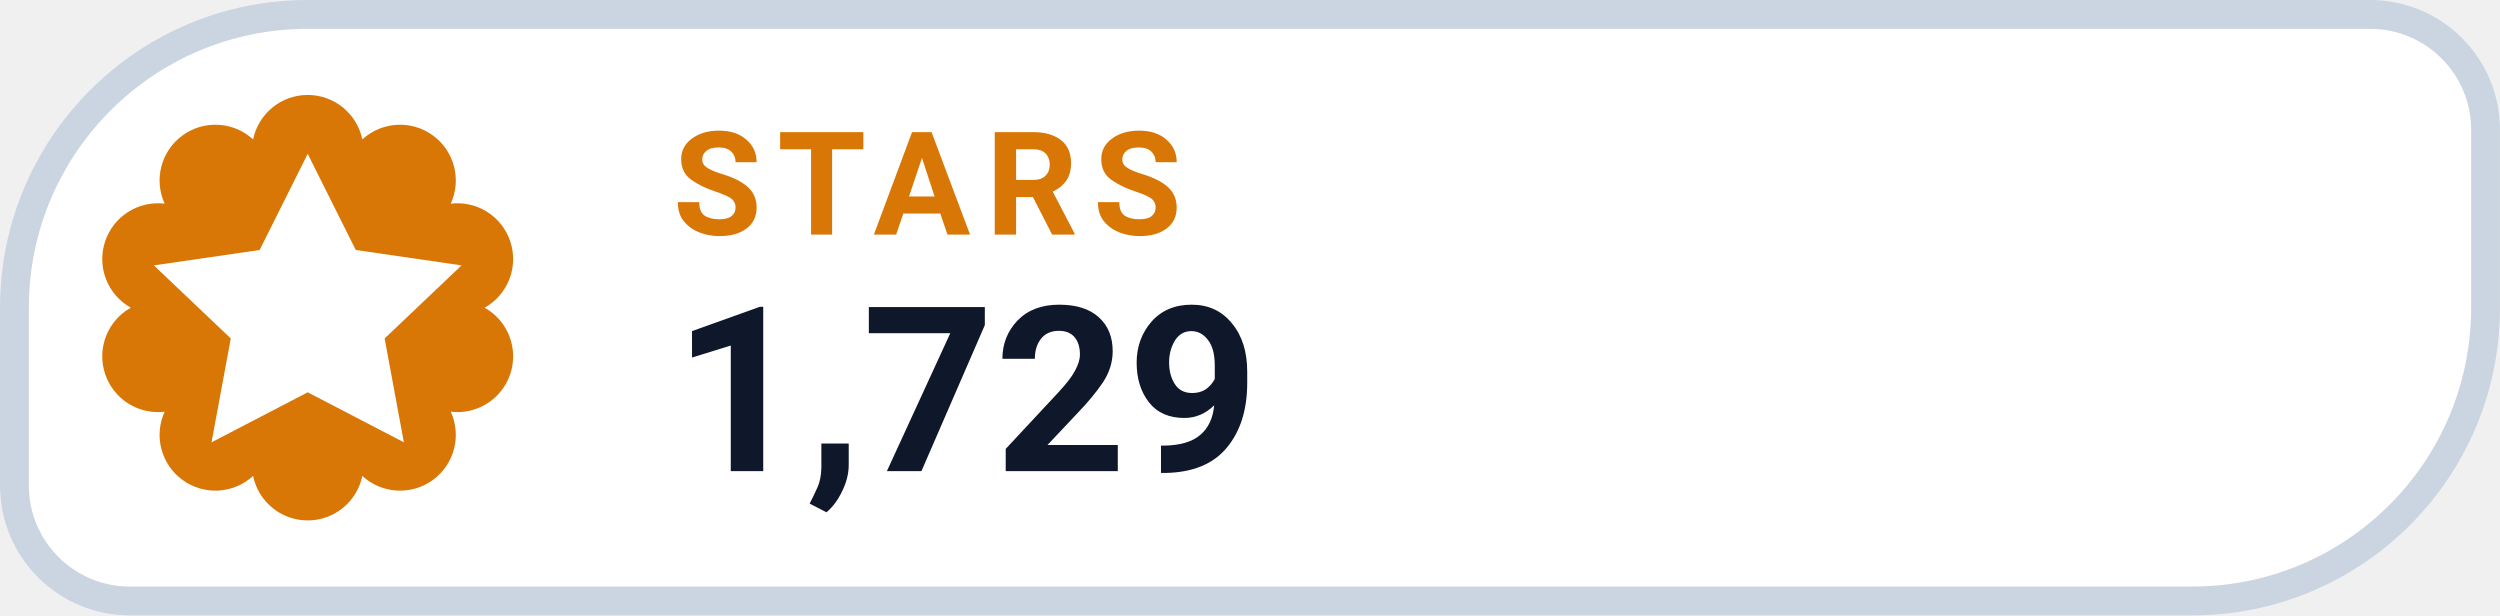
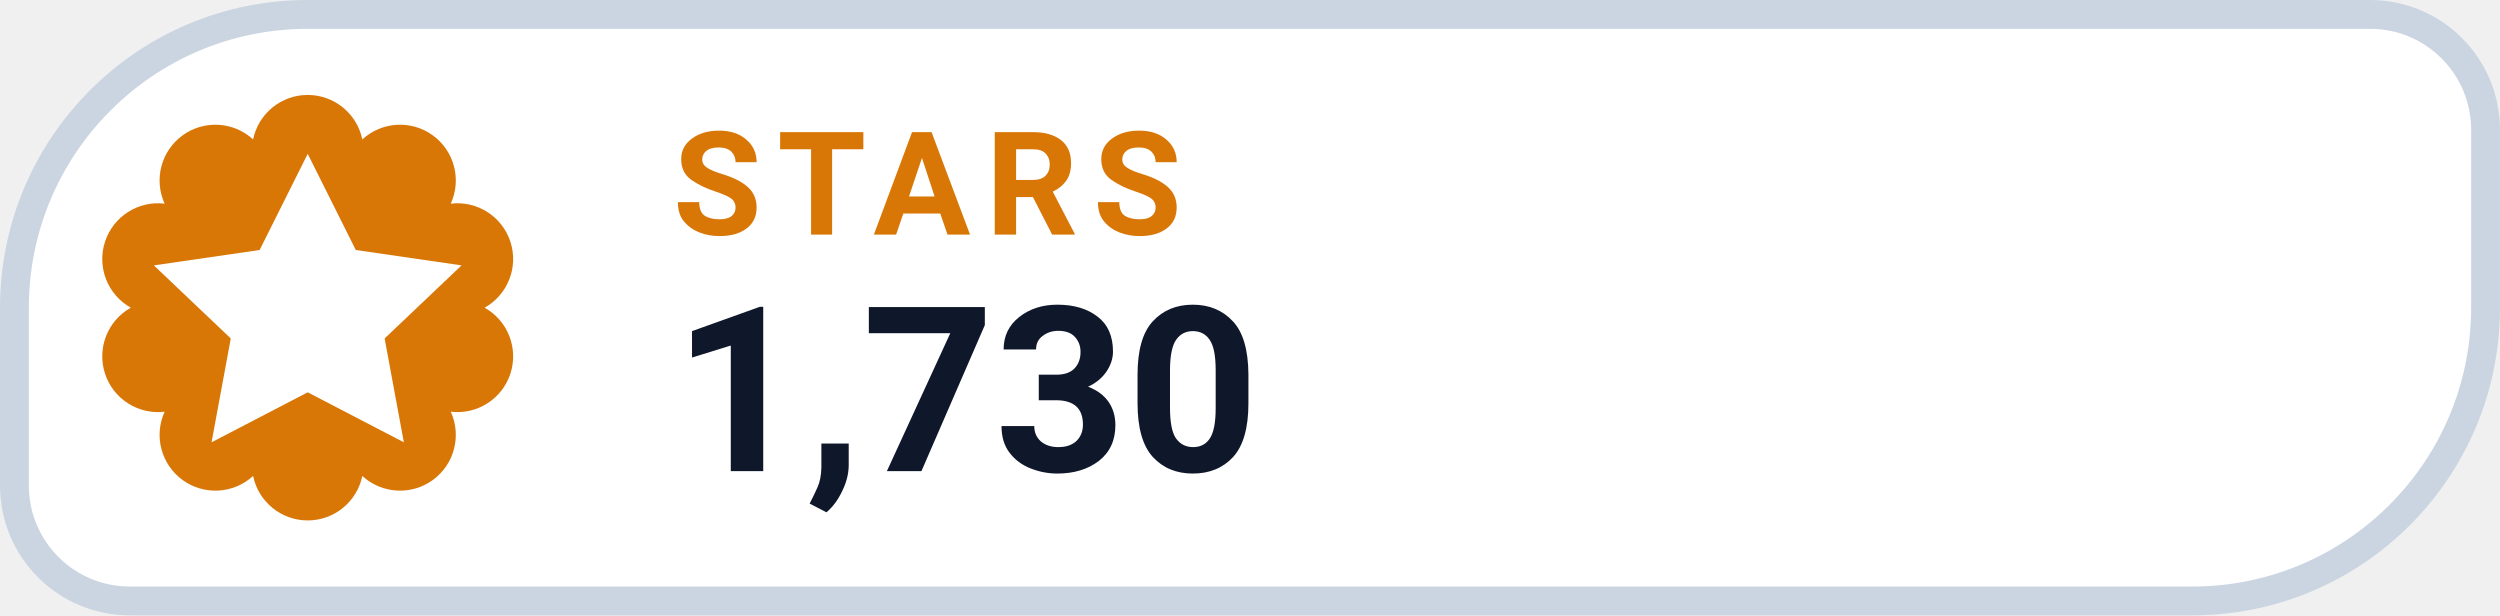
- <svg xmlns="http://www.w3.org/2000/svg" width="126" height="31.015" viewBox="0 0 130 32" role="img" aria-label="STARS 1,729">
+ <svg xmlns="http://www.w3.org/2000/svg" width="126" height="31.015" viewBox="0 0 130 32" role="img" aria-label="STARS 1,730">
  <path d="M 16.00 0.75 H 123.25 A 6.00 6.00 0 0 1 129.25 6.75 V 16.00 A 15.25 15.25 0 0 1 114.00 31.25 H 6.75 A 6.00 6.00 0 0 1 0.75 25.25 V 16.00 A 15.25 15.25 0 0 1 16.00 0.75 Z" fill="#FFFFFF" stroke="#CBD5E1" stroke-width="1.5" />
  <path d="M 13.16 7.25 A 2.90 2.90 0 0 1 18.84 7.25 A 2.90 2.90 0 0 1 23.44 10.59 A 2.90 2.90 0 0 1 25.20 16.00 A 2.90 2.90 0 0 1 23.44 21.41 A 2.90 2.90 0 0 1 18.84 24.75 A 2.90 2.90 0 0 1 13.16 24.75 A 2.90 2.90 0 0 1 8.56 21.41 A 2.90 2.90 0 0 1 6.80 16.00 A 2.90 2.90 0 0 1 8.56 10.59 A 2.90 2.90 0 0 1 13.16 7.25 Z" fill="#D97706" />
  <g transform="translate(16 16)" style="color:#FFFFFF;">
    <path d="M0 -8 l2.5 5 5.5 .8 -4 3.8 1 5.4 -5 -2.6 -5 2.6 1 -5.4 -4 -3.8 5.5 -.8 Z" fill="currentColor" />
  </g>
  <text x="35" y="12.2" fill="#D97706" font-family="-apple-system,BlinkMacSystemFont,'Segoe UI',Roboto,Helvetica,Arial,sans-serif" font-size="7.5" font-weight="700" letter-spacing=".8">STARS</text>
-   <text x="35" y="24.5" fill="#0F172A" font-family="-apple-system,BlinkMacSystemFont,'Segoe UI',Roboto,Helvetica,Arial,sans-serif" font-size="12" font-weight="750">1,729</text>
+   <text x="35" y="24.5" fill="#0F172A" font-family="-apple-system,BlinkMacSystemFont,'Segoe UI',Roboto,Helvetica,Arial,sans-serif" font-size="12" font-weight="750">1,730</text>
</svg>
